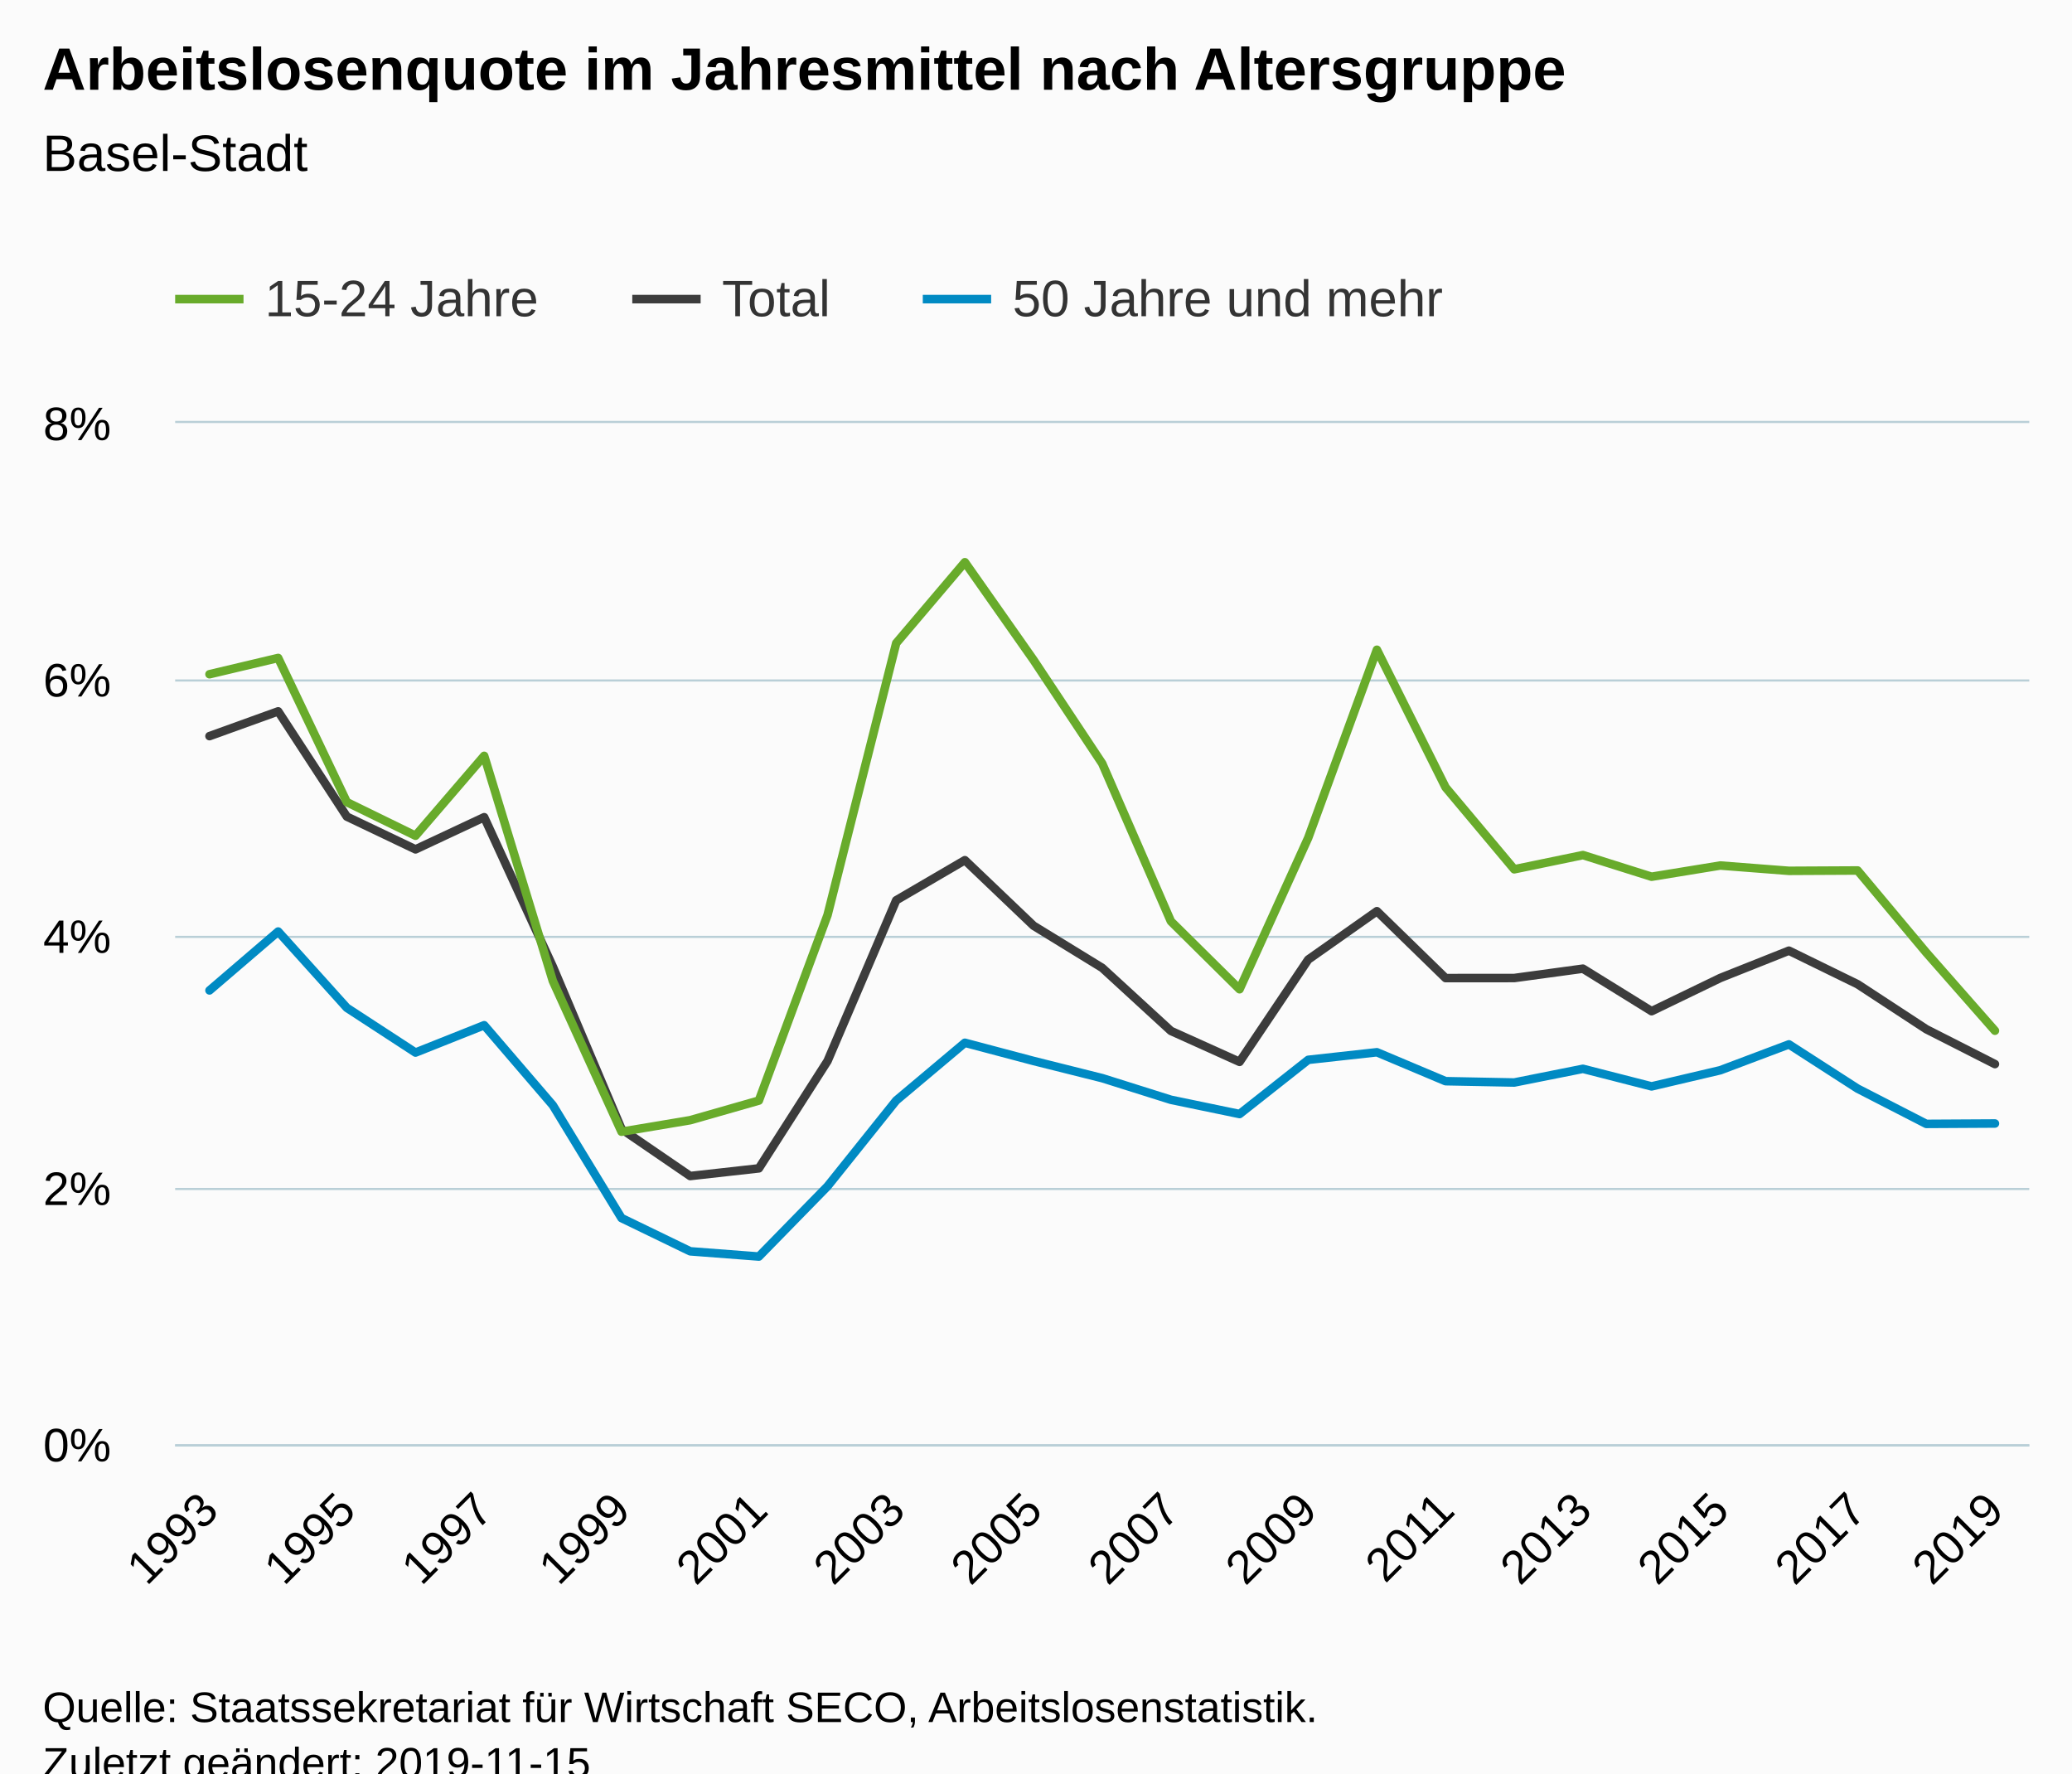
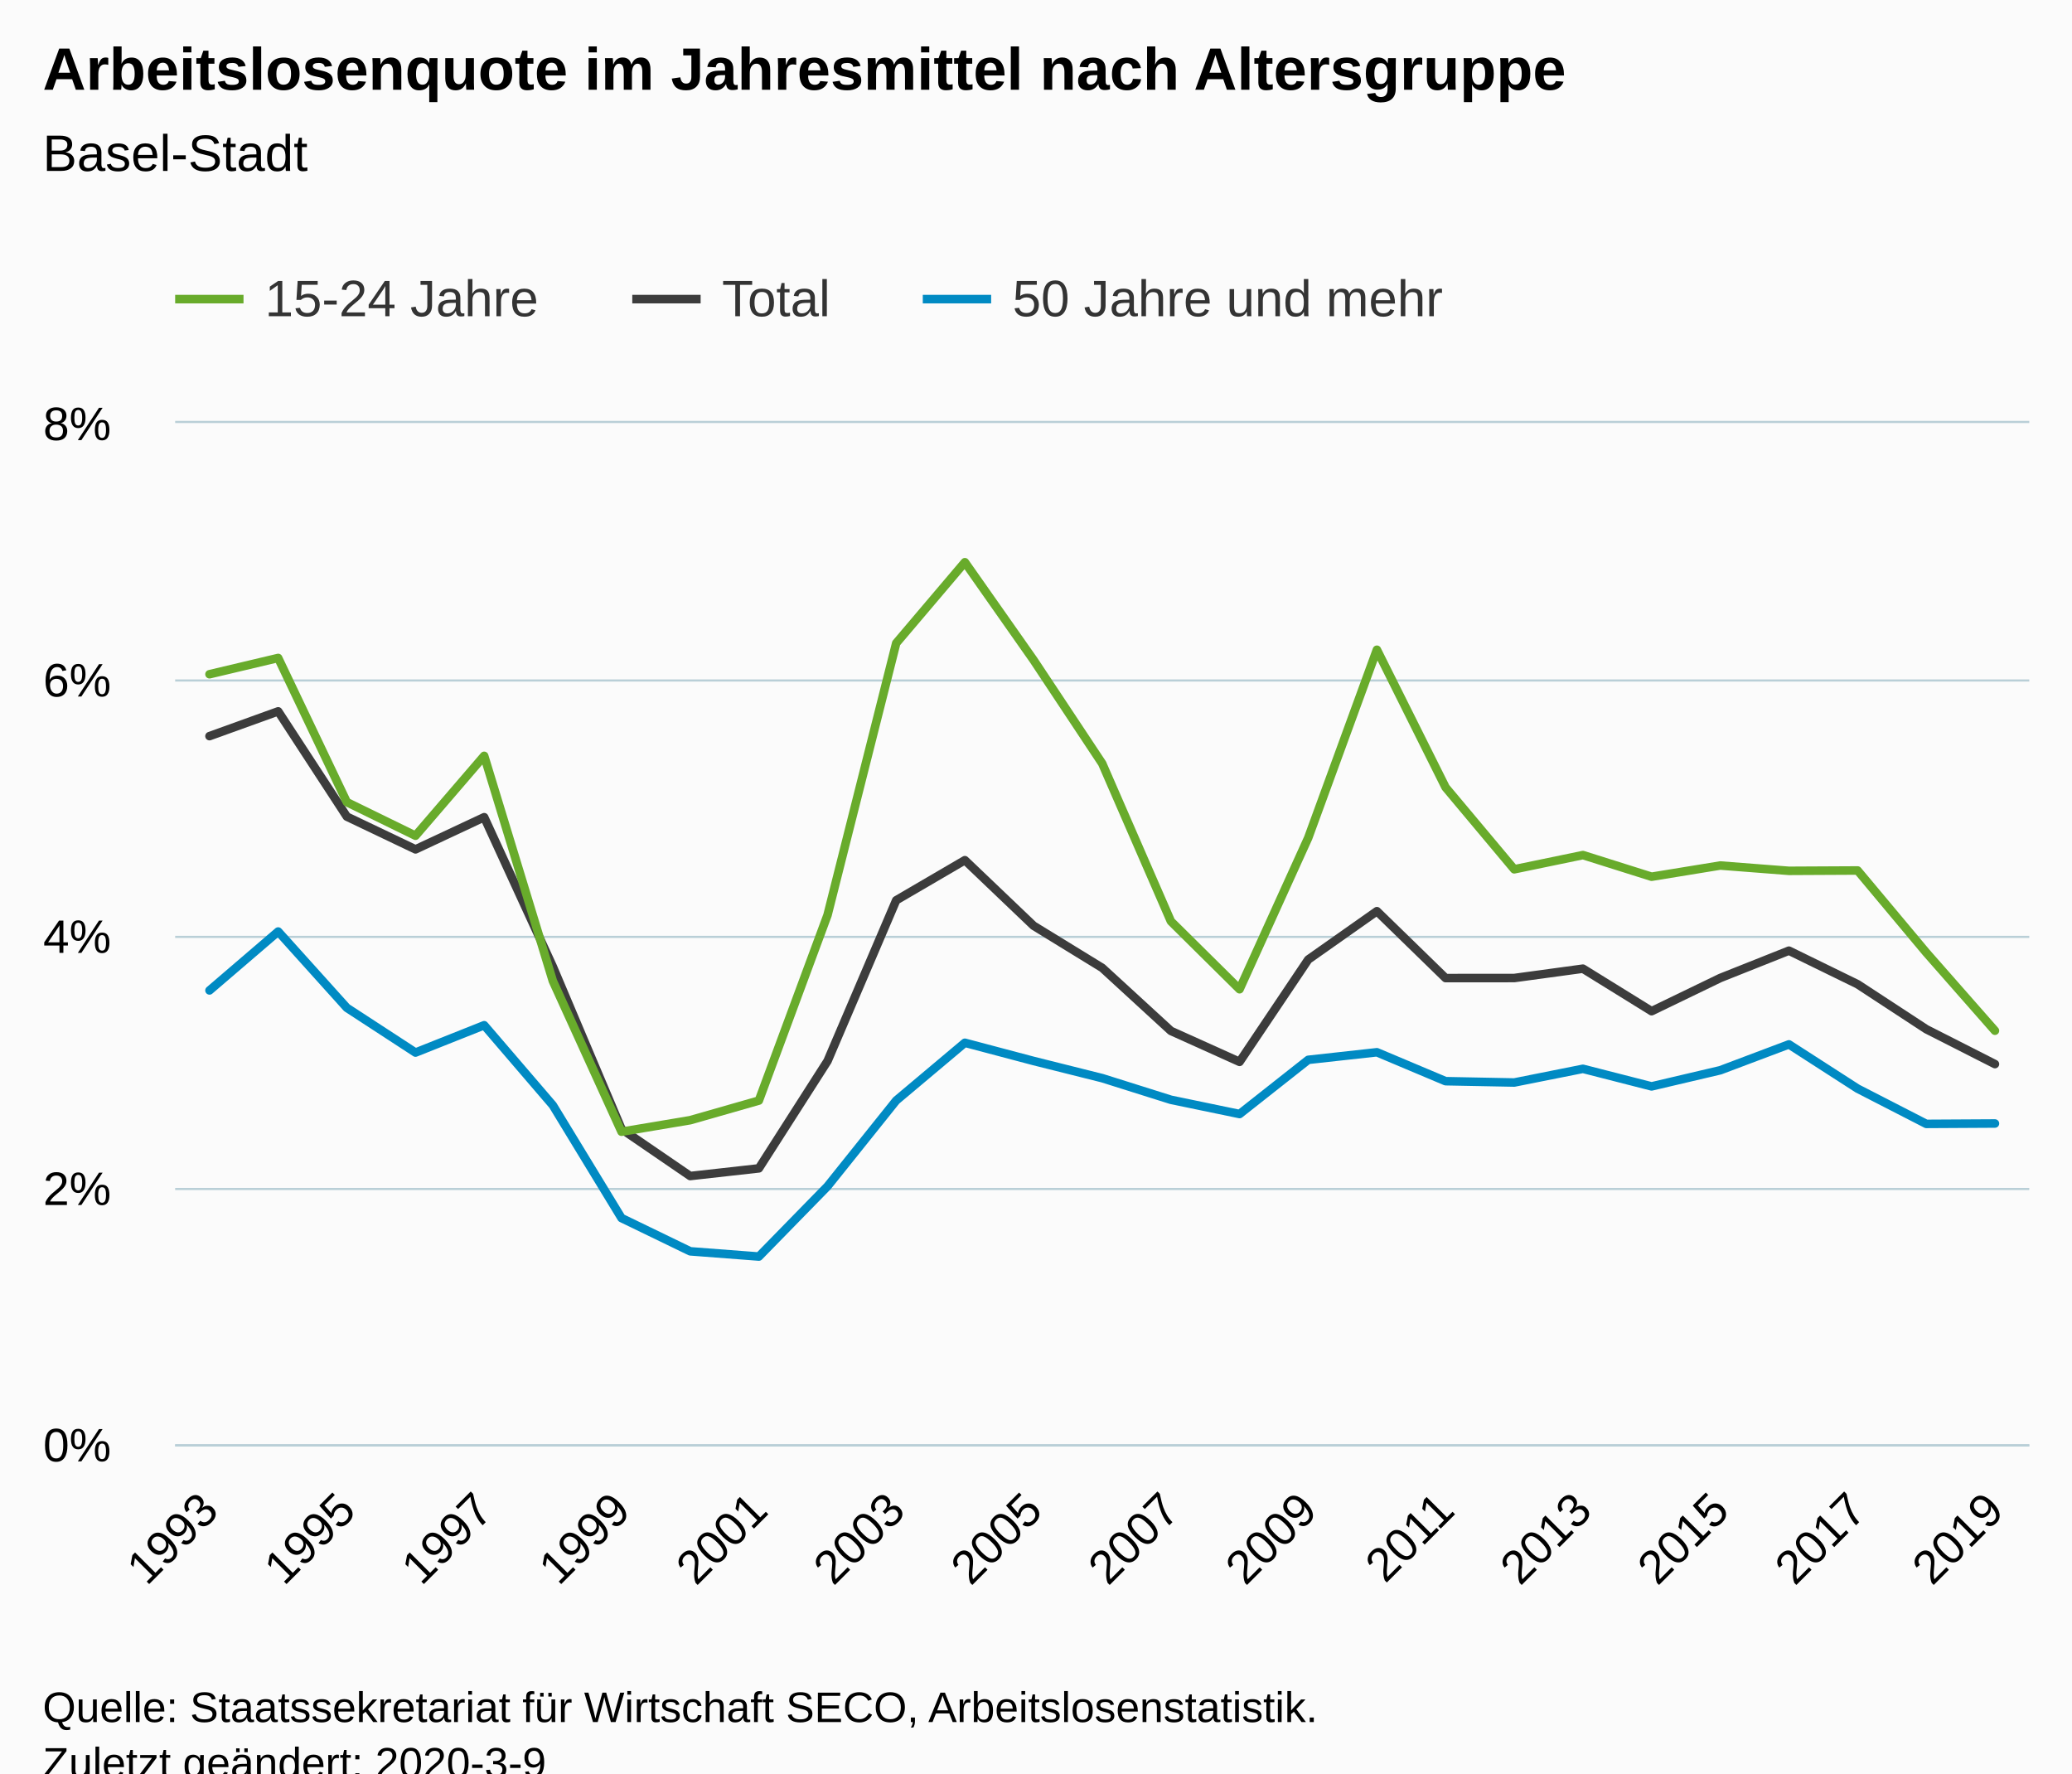
<svg xmlns="http://www.w3.org/2000/svg" version="1.1" class="highcharts-root" style="font-family:Arial;font-size:12px;" viewBox="0 0 485 415">
  <defs>
-     <clipPath id="highcharts-wt34mcl-6">
+     <clipPath id="highcharts-hqmu7ot-6">
      <rect x="0" y="0" width="434" height="239" fill="none" />
    </clipPath>
-     <clipPath id="highcharts-wt34mcl-7">
+     <clipPath id="highcharts-hqmu7ot-7">
      <rect x="0" y="0" width="434" height="239" fill="none" />
    </clipPath>
  </defs>
  <rect fill="#fbfbfb" class="highcharts-background" x="0" y="0" width="485" height="428" rx="0" ry="0" />
  <rect fill="none" class="highcharts-plot-background" x="41" y="99" width="434" height="239" />
  <g class="highcharts-pane-group" data-z-index="0" />
  <g class="highcharts-grid highcharts-xaxis-grid " data-z-index="1">
    <path fill="none" data-z-index="1" class="highcharts-grid-line" d="M 48.5 99 L 48.5 338" opacity="1" />
    <path fill="none" data-z-index="1" class="highcharts-grid-line" d="M 80.5 99 L 80.5 338" opacity="1" />
    <path fill="none" data-z-index="1" class="highcharts-grid-line" d="M 112.5 99 L 112.5 338" opacity="1" />
    <path fill="none" data-z-index="1" class="highcharts-grid-line" d="M 144.5 99 L 144.5 338" opacity="1" />
    <path fill="none" data-z-index="1" class="highcharts-grid-line" d="M 177.5 99 L 177.5 338" opacity="1" />
    <path fill="none" data-z-index="1" class="highcharts-grid-line" d="M 209.5 99 L 209.5 338" opacity="1" />
    <path fill="none" data-z-index="1" class="highcharts-grid-line" d="M 241.5 99 L 241.5 338" opacity="1" />
    <path fill="none" data-z-index="1" class="highcharts-grid-line" d="M 273.5 99 L 273.5 338" opacity="1" />
    <path fill="none" data-z-index="1" class="highcharts-grid-line" d="M 305.5 99 L 305.5 338" opacity="1" />
    <path fill="none" data-z-index="1" class="highcharts-grid-line" d="M 337.5 99 L 337.5 338" opacity="1" />
    <path fill="none" data-z-index="1" class="highcharts-grid-line" d="M 370.5 99 L 370.5 338" opacity="1" />
    <path fill="none" data-z-index="1" class="highcharts-grid-line" d="M 402.5 99 L 402.5 338" opacity="1" />
    <path fill="none" data-z-index="1" class="highcharts-grid-line" d="M 434.5 99 L 434.5 338" opacity="1" />
    <path fill="none" data-z-index="1" class="highcharts-grid-line" d="M 466.5 99 L 466.5 338" opacity="1" />
  </g>
  <g class="highcharts-grid highcharts-yaxis-grid " data-z-index="1">
    <path fill="none" stroke="#B9CFD7" stroke-width="0.5" data-z-index="1" class="highcharts-grid-line" d="M 41 338.25 L 475 338.25" opacity="1" />
    <path fill="none" stroke="#B9CFD7" stroke-width="0.5" data-z-index="1" class="highcharts-grid-line" d="M 41 278.25 L 475 278.25" opacity="1" />
    <path fill="none" stroke="#B9CFD7" stroke-width="0.5" data-z-index="1" class="highcharts-grid-line" d="M 41 219.25 L 475 219.25" opacity="1" />
    <path fill="none" stroke="#B9CFD7" stroke-width="0.5" data-z-index="1" class="highcharts-grid-line" d="M 41 159.25 L 475 159.25" opacity="1" />
    <path fill="none" stroke="#B9CFD7" stroke-width="0.5" data-z-index="1" class="highcharts-grid-line" d="M 41 98.75 L 475 98.75" opacity="1" />
  </g>
  <rect fill="none" class="highcharts-plot-border" data-z-index="1" x="41" y="99" width="434" height="239" />
  <g class="highcharts-axis highcharts-xaxis " data-z-index="2">
    <path fill="none" class="highcharts-axis-line" stroke="#B9CFD7" stroke-width="0.5" data-z-index="7" d="M 41 338.25 L 475 338.25" />
  </g>
  <g class="highcharts-axis highcharts-yaxis " data-z-index="2">
    <path fill="none" class="highcharts-axis-line" data-z-index="7" d="M 41 99 L 41 338" />
  </g>
  <g class="highcharts-series-group" data-z-index="3">
-     <g data-z-index="0.1" class="highcharts-series highcharts-series-0 highcharts-line-series " transform="translate(41,99) scale(1 1)" clip-path="url(#highcharts-wt34mcl-7)">
+     <g data-z-index="0.1" class="highcharts-series highcharts-series-0 highcharts-line-series " transform="translate(41,99) scale(1 1)" clip-path="url(#highcharts-hqmu7ot-7)">
      <path fill="none" d="M 8.037 73.271 L 24.111 67.473 L 40.185 92.105 L 56.259 99.774 L 72.333 92.245 L 88.407 127.226 L 104.481 165.221 L 120.556 176.221 L 136.63 174.425 L 152.704 149.303 L 168.778 111.691 L 184.852 102.304 L 200.926 117.642 L 217 127.507 L 233.074 142.256 L 249.148 149.5 L 265.222 125.562 L 281.296 114.239 L 297.37 129.894 L 313.444 129.882 L 329.519 127.692 L 345.593 137.643 L 361.667 129.876 L 377.741 123.479 L 393.815 131.336 L 409.889 141.858 L 425.963 150.023" class="highcharts-graph" data-z-index="1" stroke="#3C3C3C" stroke-width="2" stroke-linejoin="round" stroke-linecap="round" />
    </g>
    <g data-z-index="0.1" class="highcharts-markers highcharts-series-0 highcharts-line-series " transform="translate(41,99) scale(1 1)" clip-path="none" />
-     <g data-z-index="0.1" class="highcharts-series highcharts-series-1 highcharts-line-series " transform="translate(41,99) scale(1 1)" clip-path="url(#highcharts-wt34mcl-7)">
+     <g data-z-index="0.1" class="highcharts-series highcharts-series-1 highcharts-line-series " transform="translate(41,99) scale(1 1)" clip-path="url(#highcharts-hqmu7ot-7)">
      <path fill="none" d="M 8.037 58.788 L 24.111 54.979 L 40.185 88.723 L 56.259 96.58 L 72.333 77.887 L 88.407 130.581 L 104.481 165.851 L 120.556 163.153 L 136.63 158.562 L 152.704 115.147 L 168.778 51.516 L 184.852 32.576 L 200.926 55.454 L 217 79.683 L 233.074 116.602 L 249.148 132.508 L 265.222 97.067 L 281.296 53.058 L 297.37 85.257 L 313.444 104.437 L 329.519 101.109 L 345.593 106.173 L 361.667 103.553 L 377.741 104.796 L 393.815 104.715 L 409.889 123.927 L 425.963 142.211" class="highcharts-graph" data-z-index="1" stroke="#68AB2B" stroke-width="2" stroke-linejoin="round" stroke-linecap="round" />
    </g>
    <g data-z-index="0.1" class="highcharts-markers highcharts-series-1 highcharts-line-series " transform="translate(41,99) scale(1 1)" clip-path="none" />
-     <g data-z-index="0.1" class="highcharts-series highcharts-series-2 highcharts-line-series " transform="translate(41,99) scale(1 1)" clip-path="url(#highcharts-wt34mcl-7)">
+     <g data-z-index="0.1" class="highcharts-series highcharts-series-2 highcharts-line-series " transform="translate(41,99) scale(1 1)" clip-path="url(#highcharts-hqmu7ot-7)">
      <path fill="none" d="M 8.037 132.782 L 24.111 119.001 L 40.185 136.851 L 56.259 147.326 L 72.333 140.929 L 88.407 159.661 L 104.481 186.056 L 120.556 193.838 L 136.63 195.063 L 152.704 178.617 L 168.778 158.547 L 184.852 145.034 L 200.926 149.291 L 217 153.316 L 233.074 158.376 L 249.148 161.71 L 265.222 149.028 L 281.296 147.254 L 297.37 154.024 L 313.444 154.334 L 329.519 151.129 L 345.593 155.242 L 361.667 151.466 L 377.741 145.411 L 393.815 155.765 L 409.889 164.017 L 425.963 163.927" class="highcharts-graph" data-z-index="1" stroke="#008AC3" stroke-width="2" stroke-linejoin="round" stroke-linecap="round" />
    </g>
    <g data-z-index="0.1" class="highcharts-markers highcharts-series-2 highcharts-line-series " transform="translate(41,99) scale(1 1)" clip-path="none" />
  </g>
  <text x="10" text-anchor="start" class="highcharts-title" data-z-index="4" style="color:#000000;font-size:14px;font-weight:bold;fill:#000000;" y="21">
    <tspan>Arbeitslosenquote im Jahresmittel nach Altersgruppe</tspan>
  </text>
  <text x="10" text-anchor="start" class="highcharts-subtitle" data-z-index="4" style="color:#000000;font-size:12px;font-weight:normal;font-family:Arial;fill:#000000;" y="40">
    <tspan>Basel-Stadt</tspan>
  </text>
  <g class="highcharts-legend" data-z-index="7" transform="translate(33,56)">
    <rect fill="none" class="highcharts-legend-box" rx="0" ry="0" x="0" y="0" width="316" height="31" visibility="visible" />
    <g data-z-index="1">
      <g>
        <g class="highcharts-legend-item highcharts-line-series highcharts-color-undefined highcharts-series-1" data-z-index="1" transform="translate(8,3)">
          <path fill="none" d="M 0 11 L 16 11" class="highcharts-graph" stroke="#68AB2B" stroke-width="2" />
          <text x="21" style="color:#333333;font-size:12px;font-weight:normal;cursor:pointer;fill:#333333;" text-anchor="start" data-z-index="2" y="15">
            <tspan>15-24 Jahre</tspan>
          </text>
        </g>
        <g class="highcharts-legend-item highcharts-line-series highcharts-color-undefined highcharts-series-0" data-z-index="1" transform="translate(115,3)">
          <path fill="none" d="M 0 11 L 16 11" class="highcharts-graph" stroke="#3C3C3C" stroke-width="2" />
          <text x="21" y="15" style="color:#333333;font-size:12px;font-weight:normal;cursor:pointer;fill:#333333;" text-anchor="start" data-z-index="2">
            <tspan>Total</tspan>
          </text>
        </g>
        <g class="highcharts-legend-item highcharts-line-series highcharts-color-undefined highcharts-series-2" data-z-index="1" transform="translate(183,3)">
          <path fill="none" d="M 0 11 L 16 11" class="highcharts-graph" stroke="#008AC3" stroke-width="2" />
          <text x="21" y="15" style="color:#333333;font-size:12px;font-weight:normal;cursor:pointer;fill:#333333;" text-anchor="start" data-z-index="2">
            <tspan>50 Jahre und mehr</tspan>
          </text>
        </g>
      </g>
    </g>
  </g>
  <g class="highcharts-axis-labels highcharts-xaxis-labels " data-z-index="7">
    <text x="51.63" style="color:#000000;cursor:default;font-size:11px;fill:#000000;" text-anchor="end" transform="translate(0,0) rotate(-45 51.62976 354)" y="354" opacity="1">1993</text>
    <text x="83.778" style="color:#000000;cursor:default;font-size:11px;fill:#000000;" text-anchor="end" transform="translate(0,0) rotate(-45 83.77791 354)" y="354" opacity="1">1995</text>
    <text x="115.926" style="color:#000000;cursor:default;font-size:11px;fill:#000000;" text-anchor="end" transform="translate(0,0) rotate(-45 115.9261 354)" y="354" opacity="1">1997</text>
    <text x="148.074" style="color:#000000;cursor:default;font-size:11px;fill:#000000;" text-anchor="end" transform="translate(0,0) rotate(-45 148.0742 354)" y="354" opacity="1">1999</text>
    <text x="180.222" style="color:#000000;cursor:default;font-size:11px;fill:#000000;" text-anchor="end" transform="translate(0,0) rotate(-45 180.2224 354)" y="354" opacity="1">2001</text>
    <text x="212.371" style="color:#000000;cursor:default;font-size:11px;fill:#000000;" text-anchor="end" transform="translate(0,0) rotate(-45 212.3705 354)" y="354" opacity="1">2003</text>
    <text x="244.519" style="color:#000000;cursor:default;font-size:11px;fill:#000000;" text-anchor="end" transform="translate(0,0) rotate(-45 244.5187 354)" y="354" opacity="1">2005</text>
    <text x="276.667" style="color:#000000;cursor:default;font-size:11px;fill:#000000;" text-anchor="end" transform="translate(0,0) rotate(-45 276.6668 354)" y="354" opacity="1">2007</text>
    <text x="308.815" style="color:#000000;cursor:default;font-size:11px;fill:#000000;" text-anchor="end" transform="translate(0,0) rotate(-45 308.8149 354)" y="354" opacity="1">2009</text>
    <text x="340.963" style="color:#000000;cursor:default;font-size:11px;fill:#000000;" text-anchor="end" transform="translate(0,0) rotate(-45 340.9631 354)" y="354" opacity="1">2011</text>
    <text x="373.111" style="color:#000000;cursor:default;font-size:11px;fill:#000000;" text-anchor="end" transform="translate(0,0) rotate(-45 373.1112 354)" y="354" opacity="1">2013</text>
    <text x="405.259" style="color:#000000;cursor:default;font-size:11px;fill:#000000;" text-anchor="end" transform="translate(0,0) rotate(-45 405.2594 354)" y="354" opacity="1">2015</text>
    <text x="437.408" style="color:#000000;cursor:default;font-size:11px;fill:#000000;" text-anchor="end" transform="translate(0,0) rotate(-45 437.4075 354)" y="354" opacity="1">2017</text>
    <text x="469.556" style="color:#000000;cursor:default;font-size:11px;fill:#000000;" text-anchor="end" transform="translate(0,0) rotate(-45 469.5557 354)" y="354" opacity="1">2019</text>
  </g>
  <g class="highcharts-axis-labels highcharts-yaxis-labels " data-z-index="7">
    <text x="26" style="color:#000000;cursor:default;font-size:11px;fill:#000000;" text-anchor="end" transform="translate(0,0)" y="342" opacity="1">0%</text>
    <text x="26" style="color:#000000;cursor:default;font-size:11px;fill:#000000;" text-anchor="end" transform="translate(0,0)" y="282" opacity="1">2%</text>
    <text x="26" style="color:#000000;cursor:default;font-size:11px;fill:#000000;" text-anchor="end" transform="translate(0,0)" y="223" opacity="1">4%</text>
    <text x="26" style="color:#000000;cursor:default;font-size:11px;fill:#000000;" text-anchor="end" transform="translate(0,0)" y="163" opacity="1">6%</text>
    <text x="26" style="color:#000000;cursor:default;font-size:11px;fill:#000000;" text-anchor="end" transform="translate(0,0)" y="103" opacity="1">8%</text>
  </g>
  <text x="10" class="highcharts-credits" text-anchor="start" data-z-index="8" style="cursor:default;color:#000000;font-size:10px;fill:#000000;" y="403">
    <tspan>Quelle: Staatssekretariat für Wirtschaft SECO, Arbeitslosenstatistik.</tspan>
-     <tspan x="10" dy="13">Zuletzt geändert: 2019-11-15</tspan>
+     <tspan x="10" dy="13">Zuletzt geändert: 2020-3-9</tspan>
  </text>
</svg>
